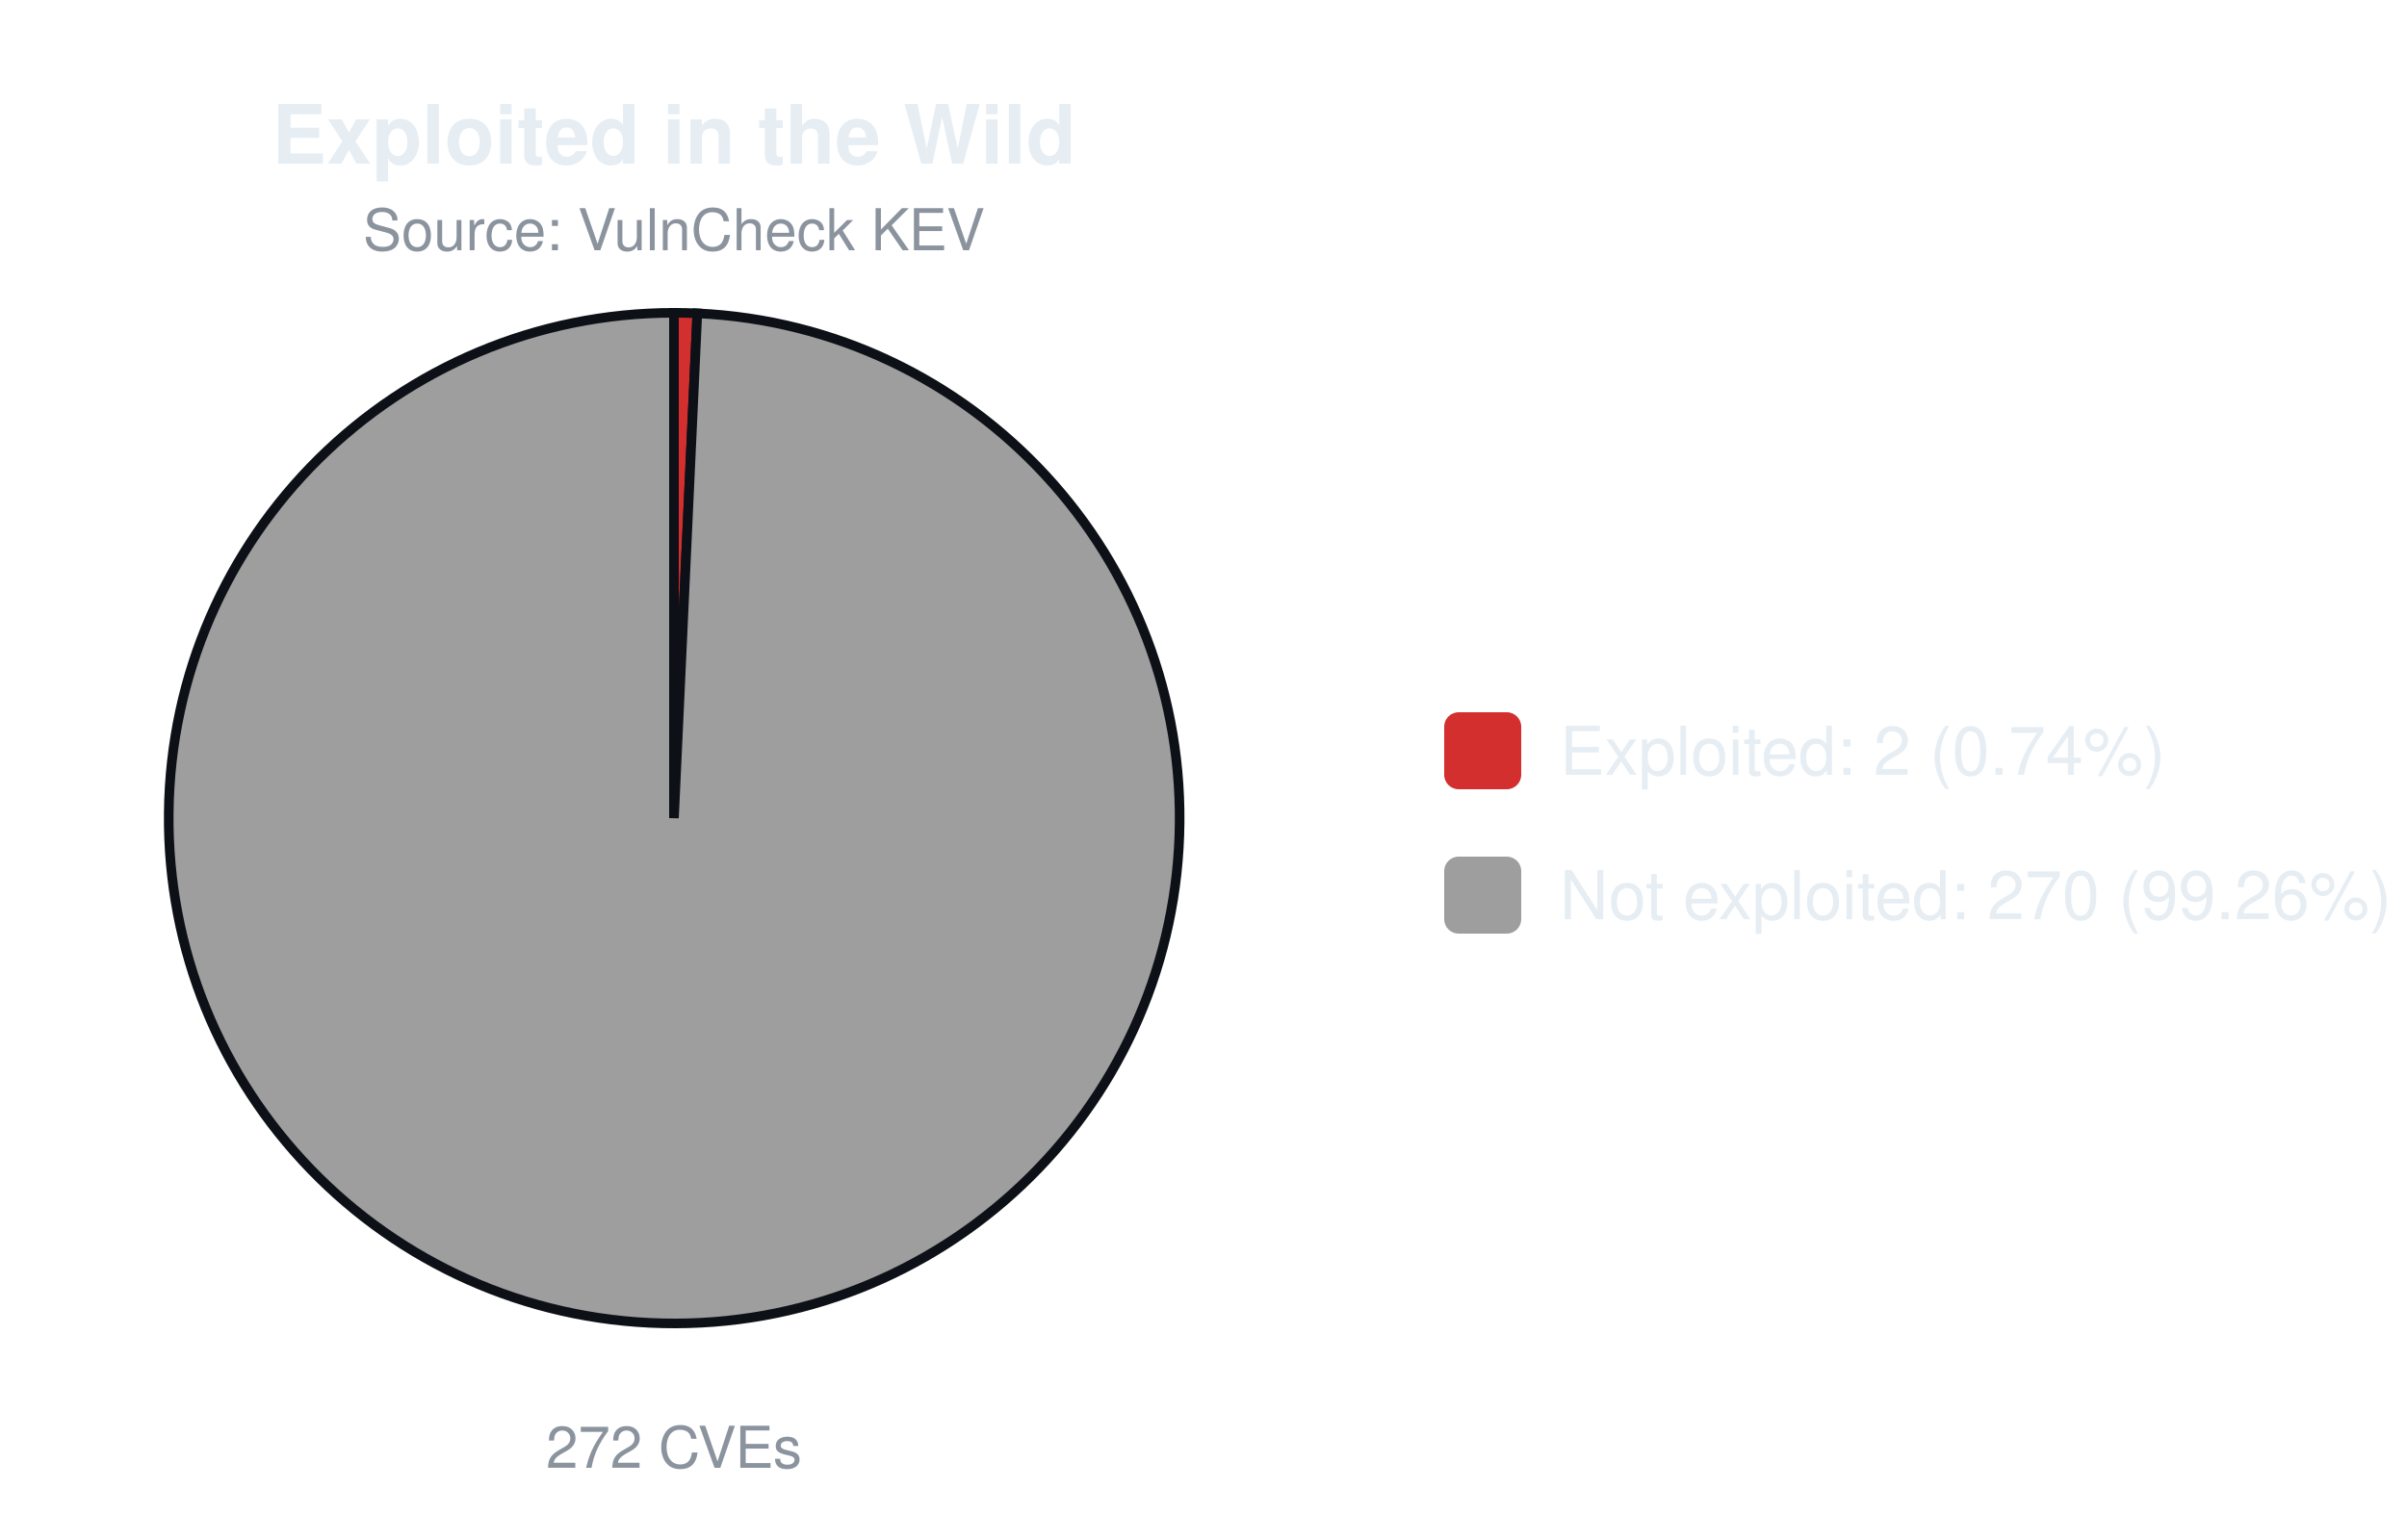
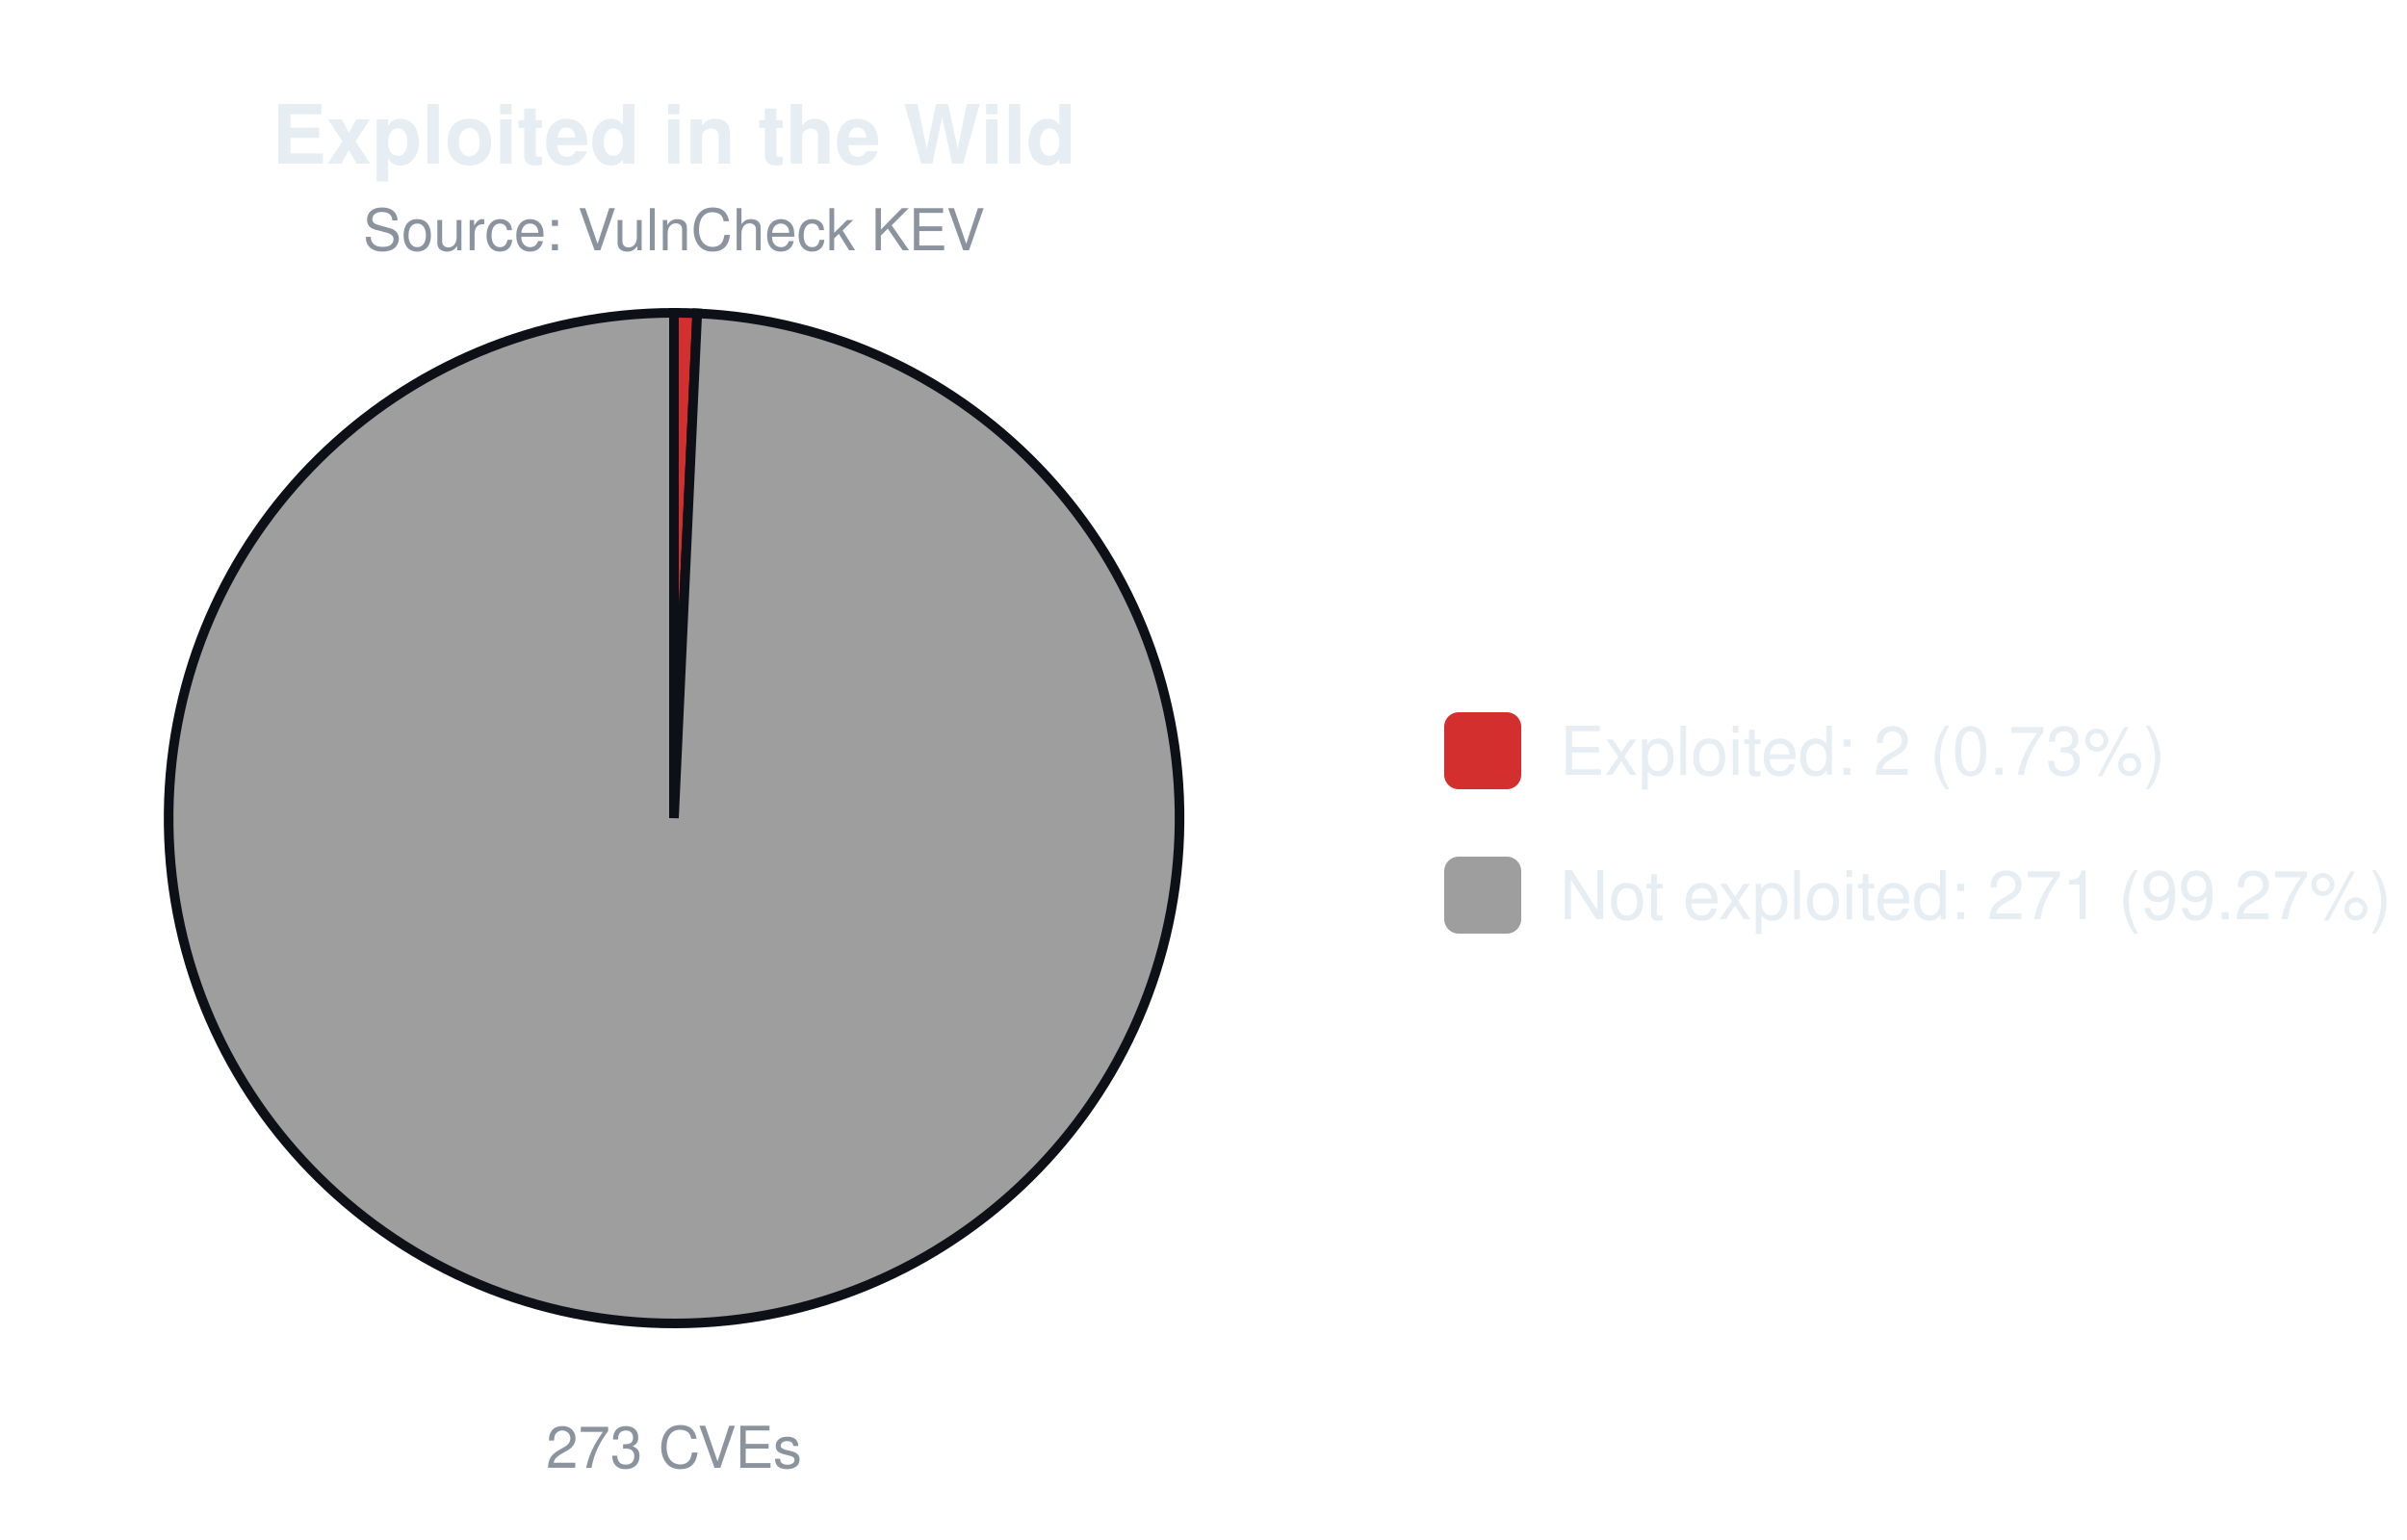
<svg xmlns="http://www.w3.org/2000/svg" width="500" height="320" viewBox="0 0 500 320" font-family="-apple-system,Segoe UI,Helvetica,Arial,sans-serif">
  <text x="140.0" y="34" font-size="17" font-weight="600" text-anchor="middle" fill="#e6edf3">Exploited in the Wild</text>
  <text x="140.0" y="52" font-size="12" text-anchor="middle" fill="#8b949e">Source: VulnCheck KEV</text>
-   <path d="M140.00,170.00 L140.00,65.00 A105.0,105.0 0 0 1 144.85,65.11 Z" fill="#d32f2f" stroke="#0d1117" stroke-width="2" />
-   <path d="M140.00,170.00 L144.85,65.11 A105.0,105.0 0 1 1 140.00,65.00 Z" fill="#9e9e9e" stroke="#0d1117" stroke-width="2" />
-   <text x="140.0" y="305" font-size="12" text-anchor="middle" fill="#8b949e">272 CVEs</text>
+   <path d="M140.00,170.00 L140.00,65.00 A105.0,105.0 0 0 1 144.83,65.11 Z" fill="#d32f2f" stroke="#0d1117" stroke-width="2" />
+   <path d="M140.00,170.00 L144.83,65.11 A105.0,105.0 0 1 1 140.00,65.00 Z" fill="#9e9e9e" stroke="#0d1117" stroke-width="2" />
+   <text x="140.0" y="305" font-size="12" text-anchor="middle" fill="#8b949e">273 CVEs</text>
  <rect x="300.0" y="148.0" width="16" height="16" rx="3" fill="#d32f2f" />
-   <text x="324.0" y="161.0" font-size="14" fill="#e6edf3">Exploited: 2 (0.74%)</text>
+   <text x="324.0" y="161.0" font-size="14" fill="#e6edf3">Exploited: 2 (0.73%)</text>
  <rect x="300.0" y="178.0" width="16" height="16" rx="3" fill="#9e9e9e" />
-   <text x="324.0" y="191.0" font-size="14" fill="#e6edf3">Not exploited: 270 (99.26%)</text>
+   <text x="324.0" y="191.0" font-size="14" fill="#e6edf3">Not exploited: 271 (99.27%)</text>
</svg>
